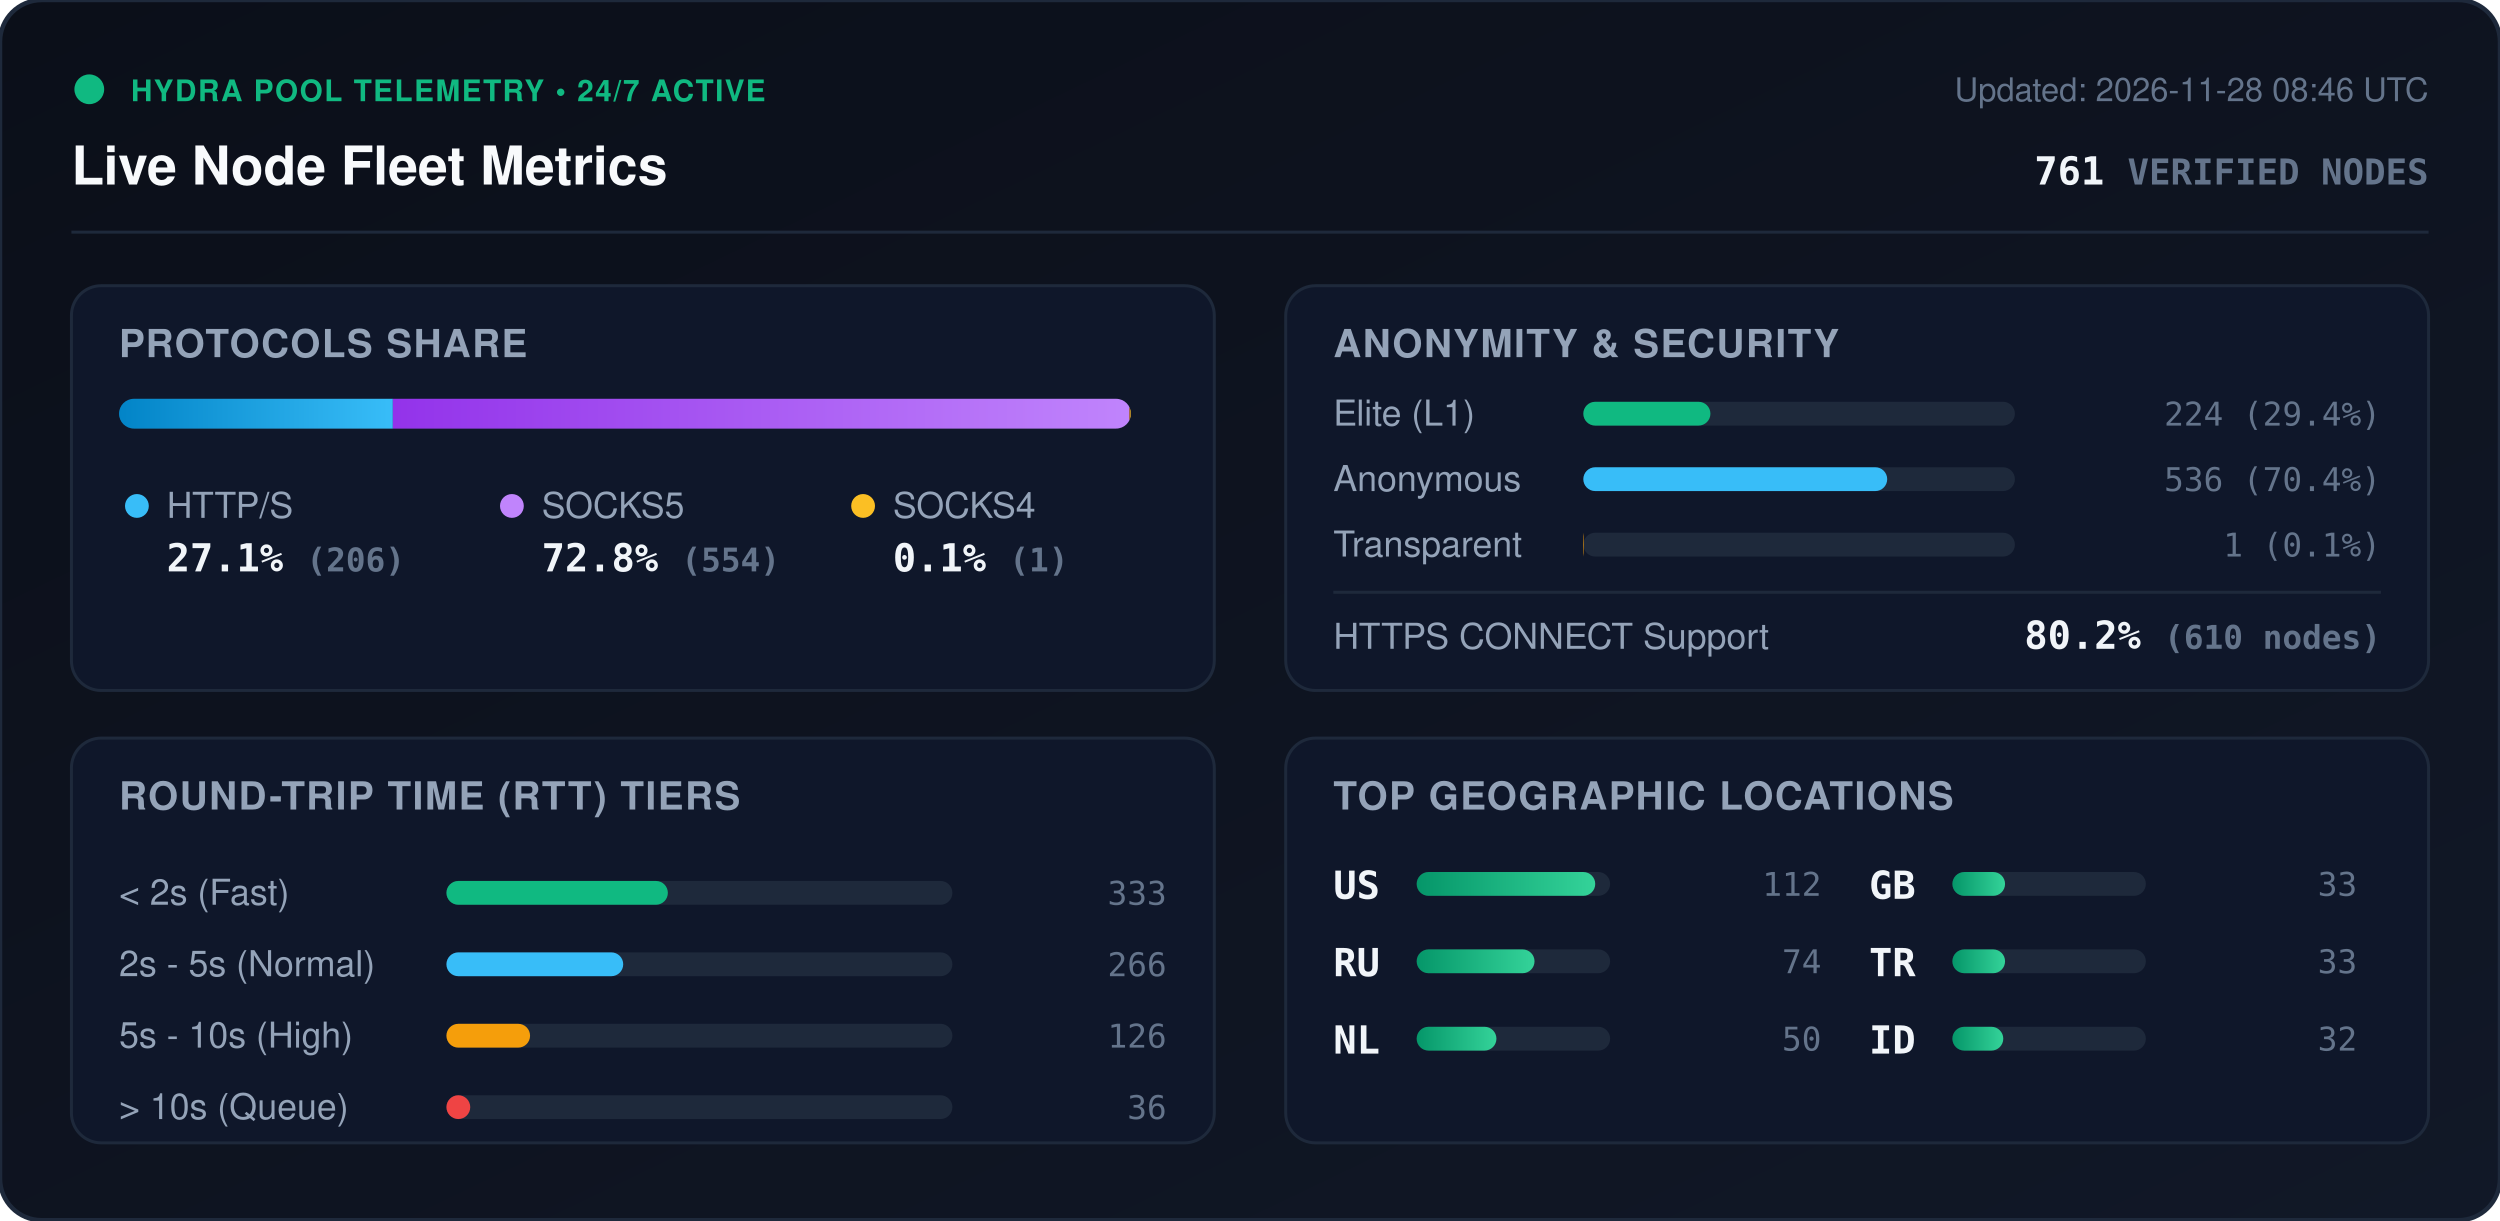
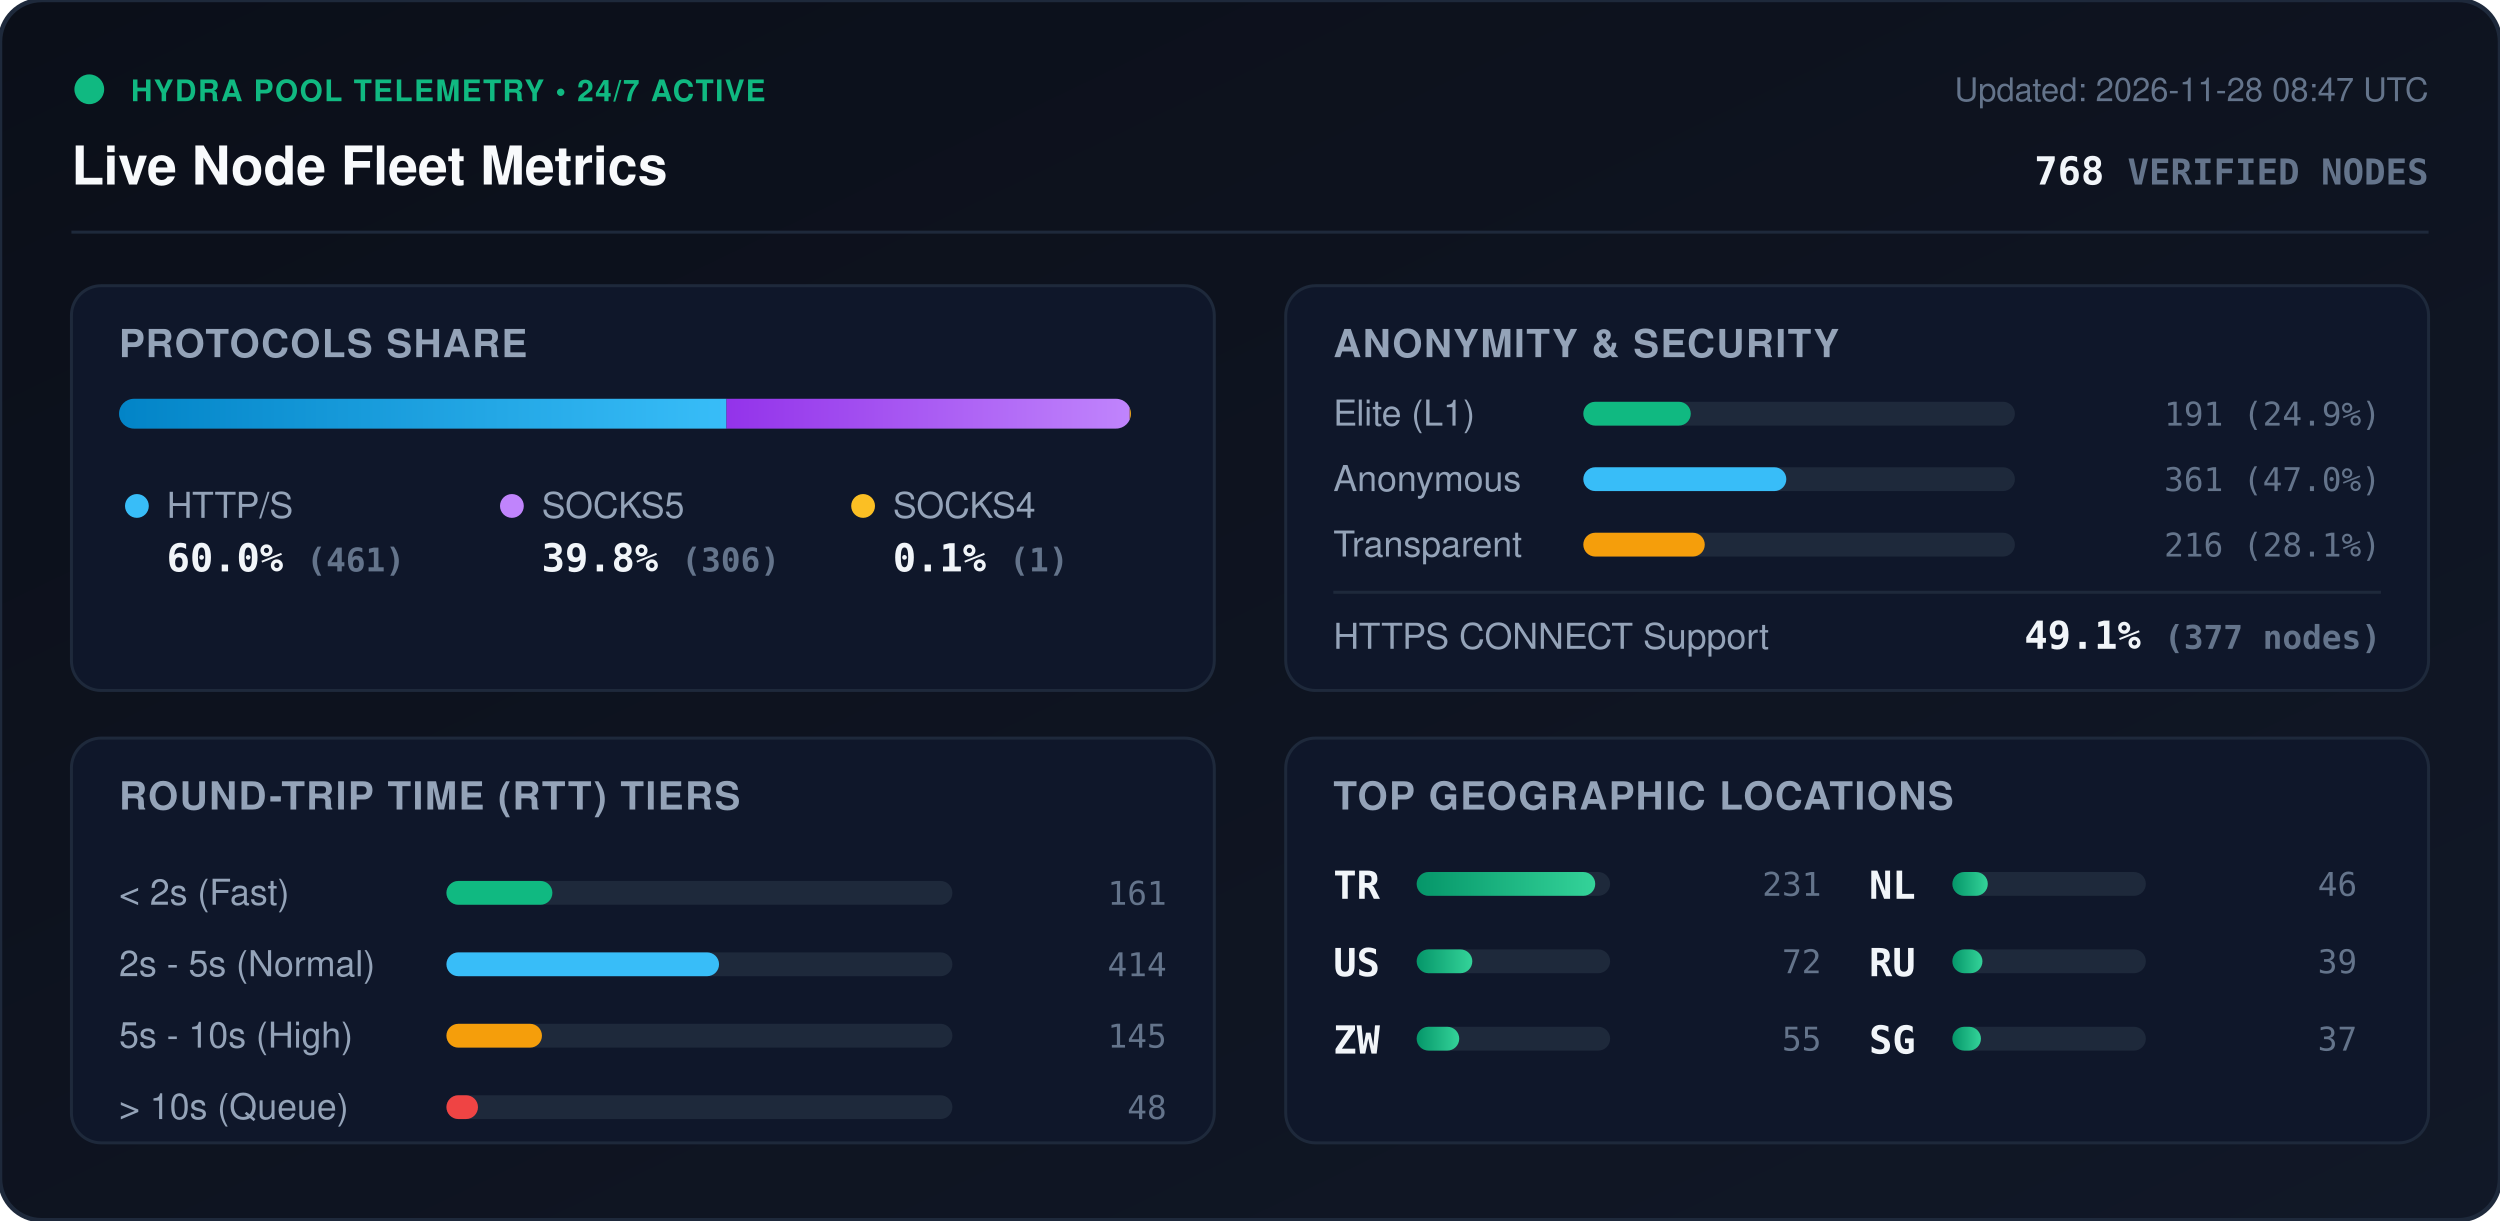
<svg xmlns="http://www.w3.org/2000/svg" viewBox="0 0 840 410" width="840" height="410" style="max-width: 100%; height: auto;">
  <defs>
    <linearGradient id="bg" x1="0%" y1="0%" x2="100%" y2="100%">
      <stop offset="0%" stop-color="#0b0f19" />
      <stop offset="100%" stop-color="#111827" />
    </linearGradient>
    <linearGradient id="bar-http" x1="0%" y1="0%" x2="100%" y2="0%">
      <stop offset="0%" stop-color="#0284c7" />
      <stop offset="100%" stop-color="#38bdf8" />
    </linearGradient>
    <linearGradient id="bar-socks5" x1="0%" y1="0%" x2="100%" y2="0%">
      <stop offset="0%" stop-color="#9333ea" />
      <stop offset="100%" stop-color="#c084fc" />
    </linearGradient>
    <linearGradient id="bar-socks4" x1="0%" y1="0%" x2="100%" y2="0%">
      <stop offset="0%" stop-color="#d97706" />
      <stop offset="100%" stop-color="#fbbf24" />
    </linearGradient>
    <linearGradient id="bar-green" x1="0%" y1="0%" x2="100%" y2="0%">
      <stop offset="0%" stop-color="#059669" />
      <stop offset="100%" stop-color="#34d399" />
    </linearGradient>
    <clipPath id="prog-track-clip">
      <rect width="340.0" height="10" rx="5" />
    </clipPath>
    <style>
      .title { font: 700 18px -apple-system, BlinkMacSystemFont, 'Segoe UI', Helvetica, Arial, sans-serif; fill: #f8fafc; }
      .sub { font: 500 11px -apple-system, BlinkMacSystemFont, 'Segoe UI', Helvetica, Arial, sans-serif; fill: #64748b; }
      .section-hdr { font: 600 13px -apple-system, BlinkMacSystemFont, 'Segoe UI', Helvetica, Arial, sans-serif; fill: #94a3b8; letter-spacing: 0.5px; }
      .metric-val { font: 700 13px -apple-system, BlinkMacSystemFont, 'Segoe UI', Helvetica, Arial, sans-serif; fill: #f1f5f9; }
      .metric-lbl { font: 500 12px -apple-system, BlinkMacSystemFont, 'Segoe UI', Helvetica, Arial, sans-serif; fill: #94a3b8; }
      .badge-txt { font: 700 10px -apple-system, BlinkMacSystemFont, 'Segoe UI', Helvetica, Arial, sans-serif; fill: #10b981; letter-spacing: 0.5px; }
      .mono { font-family: ui-monospace, SFMono-Regular, Menlo, Monaco, Consolas, monospace; }
      .pulse { animation: beacon 2s infinite ease-in-out; }
      @keyframes beacon { 0%, 100% { opacity: 1; } 50% { opacity: 0.35; } }
    </style>
  </defs>
  <rect width="840" height="410" rx="14" fill="url(#bg)" stroke="#1e293b" stroke-width="1.5" />
  <g transform="translate(24, 24)">
    <circle cx="6" cy="6" r="5" fill="#10b981" class="pulse" />
    <text x="20" y="10" class="badge-txt">HYDRA POOL TELEMETRY • 24/7 ACTIVE</text>
    <text x="0" y="38" class="title">Live Node Fleet Metrics</text>
-     <text x="792" y="10" text-anchor="end" class="sub">Updated: 2026-11-28 08:46 UTC</text>
-     <text x="792" y="38" text-anchor="end" class="metric-val mono" fill="#38bdf8">761 <tspan font-size="12" fill="#64748b">VERIFIED NODES</tspan>
+     <text x="792" y="10" text-anchor="end" class="sub">Updated: 2026-11-28 08:47 UTC</text>
+     <text x="792" y="38" text-anchor="end" class="metric-val mono" fill="#38bdf8">768 <tspan font-size="12" fill="#64748b">VERIFIED NODES</tspan>
    </text>
  </g>
  <line x1="24" y1="78" x2="816" y2="78" stroke="#1e293b" stroke-width="1" />
  <g transform="translate(24, 96)">
    <rect width="384" height="136" rx="10" fill="#0f172a" stroke="#1e293b" />
    <text x="16" y="24" class="section-hdr">PROTOCOLS SHARE</text>
    <g transform="translate(16, 38)">
      <rect width="340.0" height="10" rx="5" fill="#1e293b" />
      <g clip-path="url(#prog-track-clip)">
-         <rect x="0" width="92.0" height="10" fill="url(#bar-http)" />
-         <rect x="92.0" width="247.5" height="10" fill="url(#bar-socks5)" />
-         <rect x="339.5" width="0.4" height="10" fill="url(#bar-socks4)" />
+         <rect x="0" width="204.1" height="10" fill="url(#bar-http)" />
+         <rect x="204.1" width="135.5" height="10" fill="url(#bar-socks5)" />
+         <rect x="339.6" width="0.4" height="10" fill="url(#bar-socks4)" />
      </g>
    </g>
    <g transform="translate(16, 68)">
      <circle cx="6" cy="6" r="4" fill="#38bdf8" />
      <text x="16" y="10" class="metric-lbl">HTTP/S</text>
-       <text x="16" y="28" class="metric-val mono">27.1% <tspan font-size="11" fill="#64748b">(206)</tspan>
+       <text x="16" y="28" class="metric-val mono">60.0% <tspan font-size="11" fill="#64748b">(461)</tspan>
      </text>
      <circle cx="132" cy="6" r="4" fill="#c084fc" />
      <text x="142" y="10" class="metric-lbl">SOCKS5</text>
-       <text x="142" y="28" class="metric-val mono">72.8% <tspan font-size="11" fill="#64748b">(554)</tspan>
+       <text x="142" y="28" class="metric-val mono">39.8% <tspan font-size="11" fill="#64748b">(306)</tspan>
      </text>
      <circle cx="250" cy="6" r="4" fill="#fbbf24" />
      <text x="260" y="10" class="metric-lbl">SOCKS4</text>
      <text x="260" y="28" class="metric-val mono">0.1% <tspan font-size="11" fill="#64748b">(1)</tspan>
      </text>
    </g>
  </g>
  <g transform="translate(432, 96)">
    <rect width="384" height="136" rx="10" fill="#0f172a" stroke="#1e293b" />
    <text x="16" y="24" class="section-hdr">ANONYMITY &amp; SECURITY</text>
    <text x="16" y="47" class="metric-lbl">Elite (L1)</text>
    <rect x="100" y="39" width="145.0" height="8" rx="4" fill="#1e293b" />
-     <rect x="100" y="39" width="42.7" height="8" rx="4" fill="#10b981" />
-     <text x="368" y="47" text-anchor="end" class="mono sub" fill="#e2e8f0">224 (29.4%)</text>
+     <rect x="100" y="39" width="36.1" height="8" rx="4" fill="#10b981" />
+     <text x="368" y="47" text-anchor="end" class="mono sub" fill="#e2e8f0">191 (24.9%)</text>
    <text x="16" y="69" class="metric-lbl">Anonymous</text>
    <rect x="100" y="61" width="145.0" height="8" rx="4" fill="#1e293b" />
-     <rect x="100" y="61" width="102.1" height="8" rx="4" fill="#38bdf8" />
-     <text x="368" y="69" text-anchor="end" class="mono sub" fill="#e2e8f0">536 (70.4%)</text>
+     <rect x="100" y="61" width="68.2" height="8" rx="4" fill="#38bdf8" />
+     <text x="368" y="69" text-anchor="end" class="mono sub" fill="#e2e8f0">361 (47.0%)</text>
    <text x="16" y="91" class="metric-lbl">Transparent</text>
    <rect x="100" y="83" width="145.0" height="8" rx="4" fill="#1e293b" />
-     <rect x="100" y="83" width="0.2" height="8" rx="4" fill="#f59e0b" />
-     <text x="368" y="91" text-anchor="end" class="mono sub" fill="#e2e8f0">1 (0.1%)</text>
+     <rect x="100" y="83" width="40.8" height="8" rx="4" fill="#f59e0b" />
+     <text x="368" y="91" text-anchor="end" class="mono sub" fill="#e2e8f0">216 (28.1%)</text>
    <line x1="16" y1="103" x2="368" y2="103" stroke="#1e293b" stroke-width="1" />
    <text x="16" y="122" class="metric-lbl">HTTPS CONNECT Support</text>
-     <text x="368" y="122" text-anchor="end" class="metric-val mono" fill="#34d399">80.2% <tspan font-size="11" fill="#64748b">(610 nodes)</tspan>
+     <text x="368" y="122" text-anchor="end" class="metric-val mono" fill="#34d399">49.1% <tspan font-size="11" fill="#64748b">(377 nodes)</tspan>
    </text>
  </g>
  <g transform="translate(24, 248)">
    <rect width="384" height="136" rx="10" fill="#0f172a" stroke="#1e293b" />
    <text x="16" y="24" class="section-hdr">ROUND-TRIP TIME (RTT) TIERS</text>
    <g transform="translate(16, 42)">
      <text x="0" y="14" class="metric-lbl">&lt; 2s (Fast)</text>
      <rect x="110" y="6" width="170" height="8" rx="4" fill="#1e293b" />
-       <rect x="110" y="6" width="74.4" height="8" rx="4" fill="#10b981" />
-       <text x="352" y="14" text-anchor="end" class="mono sub">333</text>
+       <rect x="110" y="6" width="35.6" height="8" rx="4" fill="#10b981" />
+       <text x="352" y="14" text-anchor="end" class="mono sub">161</text>
      <text x="0" y="38" class="metric-lbl">2s - 5s (Normal)</text>
      <rect x="110" y="30" width="170" height="8" rx="4" fill="#1e293b" />
-       <rect x="110" y="30" width="59.4" height="8" rx="4" fill="#38bdf8" />
-       <text x="352" y="38" text-anchor="end" class="mono sub">266</text>
+       <rect x="110" y="30" width="91.6" height="8" rx="4" fill="#38bdf8" />
+       <text x="352" y="38" text-anchor="end" class="mono sub">414</text>
      <text x="0" y="62" class="metric-lbl">5s - 10s (High)</text>
      <rect x="110" y="54" width="170" height="8" rx="4" fill="#1e293b" />
-       <rect x="110" y="54" width="28.1" height="8" rx="4" fill="#f59e0b" />
-       <text x="352" y="62" text-anchor="end" class="mono sub">126</text>
+       <rect x="110" y="54" width="32.1" height="8" rx="4" fill="#f59e0b" />
+       <text x="352" y="62" text-anchor="end" class="mono sub">145</text>
      <text x="0" y="86" class="metric-lbl">&gt; 10s (Queue)</text>
      <rect x="110" y="78" width="170" height="8" rx="4" fill="#1e293b" />
-       <rect x="110" y="78" width="8.0" height="8" rx="4" fill="#ef4444" />
-       <text x="352" y="86" text-anchor="end" class="mono sub">36</text>
+       <rect x="110" y="78" width="10.6" height="8" rx="4" fill="#ef4444" />
+       <text x="352" y="86" text-anchor="end" class="mono sub">48</text>
    </g>
  </g>
  <g transform="translate(432, 248)">
    <rect width="384" height="136" rx="10" fill="#0f172a" stroke="#1e293b" />
    <text x="16" y="24" class="section-hdr">TOP GEOGRAPHIC LOCATIONS</text>
    <g transform="translate(16, 42)">
      <g transform="translate(0, 0)">
+         <text x="0" y="12" class="mono metric-val" font-size="12">TR</text>
+         <rect x="28" y="3" width="65" height="8" rx="4" fill="#1e293b" />
+         <rect x="28" y="3" width="60.0" height="8" rx="4" fill="url(#bar-green)" />
+         <text x="164" y="11" text-anchor="end" class="mono sub">231</text>
+       </g>
+       <g transform="translate(0, 26)">
        <text x="0" y="12" class="mono metric-val" font-size="12">US</text>
        <rect x="28" y="3" width="65" height="8" rx="4" fill="#1e293b" />
-         <rect x="28" y="3" width="60.0" height="8" rx="4" fill="url(#bar-green)" />
-         <text x="164" y="11" text-anchor="end" class="mono sub">112</text>
+         <rect x="28" y="3" width="18.7" height="8" rx="4" fill="url(#bar-green)" />
+         <text x="164" y="11" text-anchor="end" class="mono sub">72</text>
      </g>
-       <g transform="translate(0, 26)">
+       <g transform="translate(0, 52)">
+         <text x="0" y="12" class="mono metric-val" font-size="12">ZW</text>
+         <rect x="28" y="3" width="65" height="8" rx="4" fill="#1e293b" />
+         <rect x="28" y="3" width="14.3" height="8" rx="4" fill="url(#bar-green)" />
+         <text x="164" y="11" text-anchor="end" class="mono sub">55</text>
+       </g>
+       <g transform="translate(180, 0)">
+         <text x="0" y="12" class="mono metric-val" font-size="12">NL</text>
+         <rect x="28" y="3" width="65" height="8" rx="4" fill="#1e293b" />
+         <rect x="28" y="3" width="11.9" height="8" rx="4" fill="url(#bar-green)" />
+         <text x="164" y="11" text-anchor="end" class="mono sub">46</text>
+       </g>
+       <g transform="translate(180, 26)">
        <text x="0" y="12" class="mono metric-val" font-size="12">RU</text>
        <rect x="28" y="3" width="65" height="8" rx="4" fill="#1e293b" />
-         <rect x="28" y="3" width="39.6" height="8" rx="4" fill="url(#bar-green)" />
-         <text x="164" y="11" text-anchor="end" class="mono sub">74</text>
-       </g>
-       <g transform="translate(0, 52)">
-         <text x="0" y="12" class="mono metric-val" font-size="12">NL</text>
-         <rect x="28" y="3" width="65" height="8" rx="4" fill="#1e293b" />
-         <rect x="28" y="3" width="26.8" height="8" rx="4" fill="url(#bar-green)" />
-         <text x="164" y="11" text-anchor="end" class="mono sub">50</text>
-       </g>
-       <g transform="translate(180, 0)">
-         <text x="0" y="12" class="mono metric-val" font-size="12">GB</text>
-         <rect x="28" y="3" width="65" height="8" rx="4" fill="#1e293b" />
-         <rect x="28" y="3" width="17.7" height="8" rx="4" fill="url(#bar-green)" />
-         <text x="164" y="11" text-anchor="end" class="mono sub">33</text>
-       </g>
-       <g transform="translate(180, 26)">
-         <text x="0" y="12" class="mono metric-val" font-size="12">TR</text>
-         <rect x="28" y="3" width="65" height="8" rx="4" fill="#1e293b" />
-         <rect x="28" y="3" width="17.7" height="8" rx="4" fill="url(#bar-green)" />
-         <text x="164" y="11" text-anchor="end" class="mono sub">33</text>
+         <rect x="28" y="3" width="10.1" height="8" rx="4" fill="url(#bar-green)" />
+         <text x="164" y="11" text-anchor="end" class="mono sub">39</text>
      </g>
      <g transform="translate(180, 52)">
-         <text x="0" y="12" class="mono metric-val" font-size="12">ID</text>
+         <text x="0" y="12" class="mono metric-val" font-size="12">SG</text>
        <rect x="28" y="3" width="65" height="8" rx="4" fill="#1e293b" />
-         <rect x="28" y="3" width="17.1" height="8" rx="4" fill="url(#bar-green)" />
-         <text x="164" y="11" text-anchor="end" class="mono sub">32</text>
+         <rect x="28" y="3" width="9.6" height="8" rx="4" fill="url(#bar-green)" />
+         <text x="164" y="11" text-anchor="end" class="mono sub">37</text>
      </g>
    </g>
  </g>
</svg>
